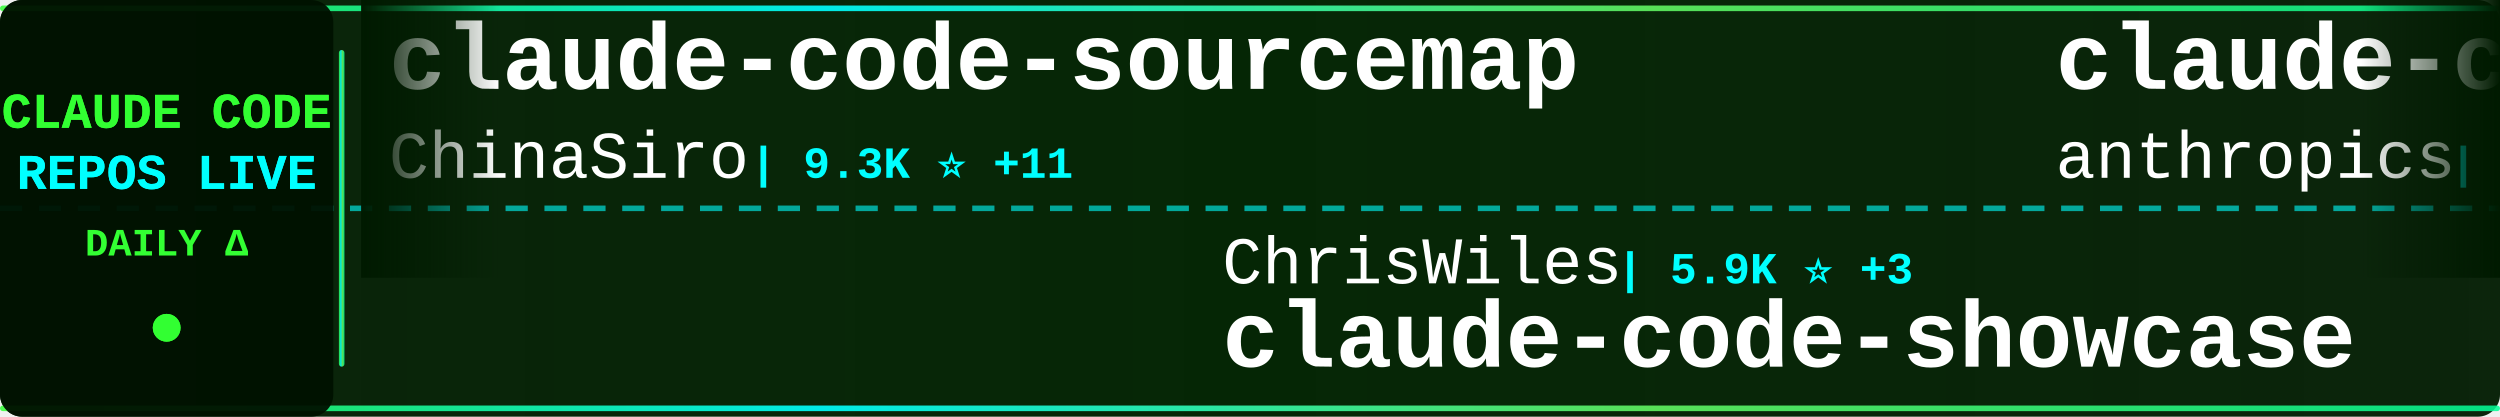
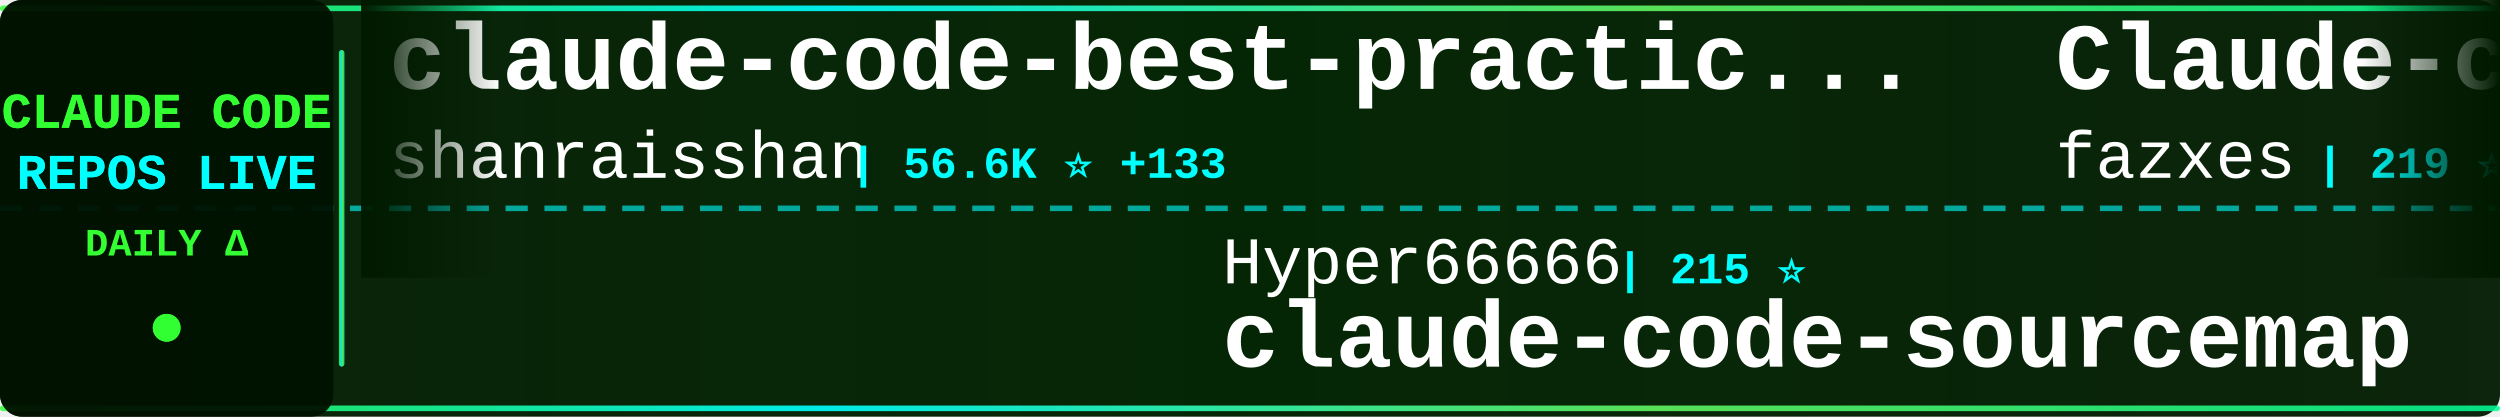
<svg xmlns="http://www.w3.org/2000/svg" width="900" height="150">
  <defs>
    <linearGradient id="tickerBg" x1="0%" y1="0%" x2="100%" y2="0%">
      <stop offset="0%" style="stop-color:#001a00;stop-opacity:0.95" />
      <stop offset="50%" style="stop-color:#002200;stop-opacity:0.98" />
      <stop offset="100%" style="stop-color:#001a00;stop-opacity:0.95" />
    </linearGradient>
    <linearGradient id="borderGrad" x1="0%" y1="0%" x2="100%" y2="0%">
      <stop offset="0%" style="stop-color:#33ff33;stop-opacity:0.85">
        <animate attributeName="stop-opacity" values="0.85;1;0.85" dur="2s" repeatCount="indefinite" />
      </stop>
      <stop offset="33%" style="stop-color:#00ffff;stop-opacity:0.9">
        <animate attributeName="stop-opacity" values="0.9;1;0.9" dur="2.2s" repeatCount="indefinite" />
      </stop>
      <stop offset="66%" style="stop-color:#66ff66;stop-opacity:0.85">
        <animate attributeName="stop-opacity" values="0.85;1;0.85" dur="1.8s" repeatCount="indefinite" />
      </stop>
      <stop offset="100%" style="stop-color:#00ff99;stop-opacity:0.85">
        <animate attributeName="stop-opacity" values="0.85;1;0.85" dur="2s" repeatCount="indefinite" />
      </stop>
    </linearGradient>
    <filter id="textGlow">
      <feGaussianBlur stdDeviation="0.1" result="coloredBlur" />
      <feMerge>
        <feMergeNode in="coloredBlur" />
        <feMergeNode in="SourceGraphic" />
      </feMerge>
    </filter>
    <filter id="metricGlow">
      <feGaussianBlur stdDeviation="0.2" result="coloredBlur" />
      <feMerge>
        <feMergeNode in="coloredBlur" />
        <feMergeNode in="SourceGraphic" />
      </feMerge>
    </filter>
    <linearGradient id="leftFade" x1="0%" y1="0%" x2="100%" y2="0%">
      <stop offset="0%" style="stop-color:#001a00;stop-opacity:1" />
      <stop offset="100%" style="stop-color:#001a00;stop-opacity:0" />
    </linearGradient>
    <linearGradient id="rightFade" x1="0%" y1="0%" x2="100%" y2="0%">
      <stop offset="0%" style="stop-color:#001a00;stop-opacity:0" />
      <stop offset="100%" style="stop-color:#001a00;stop-opacity:1" />
    </linearGradient>
  </defs>
  <rect width="900" height="150" fill="url(#tickerBg)" rx="8" />
  <rect x="0" y="2" width="900" height="2" fill="url(#borderGrad)" rx="1" />
  <rect x="0" y="146" width="900" height="2" fill="url(#borderGrad)" rx="1" />
  <line x1="0" y1="75" x2="900" y2="75" stroke="#00ffff" stroke-width="2" stroke-dasharray="8 6" opacity="0.6" />
  <rect x="0" y="0" width="120" height="150" fill="#001100" opacity="0.95" rx="8" />
  <text x="60" y="46" font-family="'Courier New', monospace" font-size="18" font-weight="bold" fill="#33ff33" text-anchor="middle" filter="url(#textGlow)">
    CLAUDE CODE
  </text>
  <text x="60" y="68" font-family="'Courier New', monospace" font-size="18" font-weight="bold" fill="#00ffff" text-anchor="middle" filter="url(#textGlow)">
    REPOS LIVE
  </text>
  <text x="60" y="92" font-family="'Courier New', monospace" font-size="14" font-weight="bold" fill="#33ff33" text-anchor="middle">
    DAILY Δ
  </text>
  <circle cx="60" cy="118" r="5" fill="#33ff33" filter="url(#metricGlow)">
    <animate attributeName="r" values="4;6;4" dur="1.5s" repeatCount="indefinite" />
    <animate attributeName="opacity" values="0.6;1;0.6" dur="1.5s" repeatCount="indefinite" />
  </circle>
  <rect x="122" y="18" width="2" height="114" fill="url(#borderGrad)" rx="1" />
  <clipPath id="tickerClip">
    <rect x="130" y="0" width="770" height="150" />
  </clipPath>
  <g clip-path="url(#tickerClip)">
    <g id="tickerItems">
      <animateTransform attributeName="transform" attributeType="XML" type="translate" from="0 0" to="-3000 0" dur="54s" repeatCount="indefinite" />
      <g transform="translate(0, 0)">
-         <text x="140" y="32" font-family="'Courier New', monospace" font-size="34" font-weight="bold" fill="#ffffff">claude-code-sourcemap</text>
-         <text x="140" y="64" font-family="'Courier New', monospace" font-size="24" font-weight="normal" fill="#ffffff" opacity="1.0">ChinaSiro</text>
-         <text x="270" y="64" font-family="'Courier New', monospace" font-size="16" font-weight="bold" fill="#00ffff"> | 9.3K ⭐ +11</text>
+         <text x="140" y="32" font-family="'Courier New', monospace" font-size="34" font-weight="bold" fill="#ffffff">claude-code-best-practic...</text>
+         <text x="140" y="64" font-family="'Courier New', monospace" font-size="24" font-weight="normal" fill="#ffffff" opacity="1.0">shanraisshan</text>
+         <text x="306" y="64" font-family="'Courier New', monospace" font-size="16" font-weight="bold" fill="#00ffff"> | 56.6K ⭐ +133</text>
      </g>
      <g transform="translate(300, 0)">
-         <text x="140" y="102" font-family="'Courier New', monospace" font-size="24" font-weight="normal" fill="#ffffff" opacity="1.0">ChrisWiles</text>
-         <text x="282" y="102" font-family="'Courier New', monospace" font-size="16" font-weight="bold" fill="#00ffff"> | 5.9K ⭐ +3</text>
-         <text x="140" y="132" font-family="'Courier New', monospace" font-size="34" font-weight="bold" fill="#ffffff">claude-code-showcase</text>
+         <text x="140" y="102" font-family="'Courier New', monospace" font-size="24" font-weight="normal" fill="#ffffff" opacity="1.0">Hyper66666</text>
+         <text x="282" y="102" font-family="'Courier New', monospace" font-size="16" font-weight="bold" fill="#00ffff"> | 215 ⭐</text>
+         <text x="140" y="132" font-family="'Courier New', monospace" font-size="34" font-weight="bold" fill="#ffffff">claude-code-sourcemap</text>
      </g>
      <g transform="translate(600, 0)">
-         <text x="140" y="32" font-family="'Courier New', monospace" font-size="34" font-weight="bold" fill="#ffffff">claude-code-base-action</text>
-         <text x="140" y="64" font-family="'Courier New', monospace" font-size="24" font-weight="normal" fill="#ffffff" opacity="1.0">anthropics</text>
-         <text x="282" y="64" font-family="'Courier New', monospace" font-size="16" font-weight="bold" fill="#00ffff"> | 865 ⭐ +2</text>
+         <text x="140" y="32" font-family="'Courier New', monospace" font-size="34" font-weight="bold" fill="#ffffff">Claude-code</text>
+         <text x="140" y="64" font-family="'Courier New', monospace" font-size="24" font-weight="normal" fill="#ffffff" opacity="1.0">fazxes</text>
+         <text x="234" y="64" font-family="'Courier New', monospace" font-size="16" font-weight="bold" fill="#00ffff"> | 219 ⭐</text>
      </g>
      <g transform="translate(900, 0)">
-         <text x="140" y="102" font-family="'Courier New', monospace" font-size="24" font-weight="normal" fill="#ffffff" opacity="1.0">anthropics</text>
-         <text x="282" y="102" font-family="'Courier New', monospace" font-size="16" font-weight="bold" fill="#00ffff"> | 147.1K ⭐ +326</text>
-         <text x="140" y="132" font-family="'Courier New', monospace" font-size="34" font-weight="bold" fill="#ffffff">skills</text>
+         <text x="140" y="102" font-family="'Courier New', monospace" font-size="24" font-weight="normal" fill="#ffffff" opacity="1.0">1rgs</text>
+         <text x="210" y="102" font-family="'Courier New', monospace" font-size="16" font-weight="bold" fill="#00ffff"> | 3.6K ⭐</text>
+         <text x="140" y="132" font-family="'Courier New', monospace" font-size="34" font-weight="bold" fill="#ffffff">claude-code-proxy</text>
      </g>
      <g transform="translate(1200, 0)">
-         <text x="140" y="32" font-family="'Courier New', monospace" font-size="34" font-weight="bold" fill="#ffffff">claude-code-harness</text>
-         <text x="140" y="64" font-family="'Courier New', monospace" font-size="24" font-weight="normal" fill="#ffffff" opacity="1.0">Chachamaru127</text>
-         <text x="318" y="64" font-family="'Courier New', monospace" font-size="16" font-weight="bold" fill="#00ffff"> | 2.6K ⭐ +16</text>
+         <text x="140" y="32" font-family="'Courier New', monospace" font-size="34" font-weight="bold" fill="#ffffff">Open-ClaudeCode</text>
+         <text x="140" y="64" font-family="'Courier New', monospace" font-size="24" font-weight="normal" fill="#ffffff" opacity="1.0">LING71671</text>
+         <text x="270" y="64" font-family="'Courier New', monospace" font-size="16" font-weight="bold" fill="#00ffff"> | 874 ⭐</text>
      </g>
      <g transform="translate(1500, 0)">
-         <text x="140" y="102" font-family="'Courier New', monospace" font-size="24" font-weight="normal" fill="#ffffff" opacity="1.0">disler</text>
-         <text x="234" y="102" font-family="'Courier New', monospace" font-size="16" font-weight="bold" fill="#00ffff"> | 3.7K ⭐ +1</text>
-         <text x="140" y="132" font-family="'Courier New', monospace" font-size="34" font-weight="bold" fill="#ffffff">claude-code-hooks-master...</text>
+         <text x="140" y="102" font-family="'Courier New', monospace" font-size="24" font-weight="normal" fill="#ffffff" opacity="1.0">luongnv89</text>
+         <text x="270" y="102" font-family="'Courier New', monospace" font-size="16" font-weight="bold" fill="#00ffff"> | 35.0K ⭐ +62</text>
+         <text x="140" y="132" font-family="'Courier New', monospace" font-size="34" font-weight="bold" fill="#ffffff">claude-howto</text>
      </g>
      <g transform="translate(1800, 0)">
-         <text x="140" y="32" font-family="'Courier New', monospace" font-size="34" font-weight="bold" fill="#ffffff">awesome-claude-code-tool...</text>
-         <text x="140" y="64" font-family="'Courier New', monospace" font-size="24" font-weight="normal" fill="#ffffff" opacity="1.0">rohitg00</text>
-         <text x="258" y="64" font-family="'Courier New', monospace" font-size="16" font-weight="bold" fill="#00ffff"> | 2.0K ⭐ +12</text>
+         <text x="140" y="32" font-family="'Courier New', monospace" font-size="34" font-weight="bold" fill="#ffffff">claude-code-system-promp...</text>
+         <text x="140" y="64" font-family="'Courier New', monospace" font-size="24" font-weight="normal" fill="#ffffff" opacity="1.0">Piebald-AI</text>
+         <text x="282" y="64" font-family="'Courier New', monospace" font-size="16" font-weight="bold" fill="#00ffff"> | 10.8K ⭐ +22</text>
      </g>
      <g transform="translate(2100, 0)">
-         <text x="140" y="102" font-family="'Courier New', monospace" font-size="24" font-weight="normal" fill="#ffffff" opacity="1.0">multica-ai</text>
-         <text x="282" y="102" font-family="'Courier New', monospace" font-size="16" font-weight="bold" fill="#00ffff"> | 169.0K ⭐ +755</text>
-         <text x="140" y="132" font-family="'Courier New', monospace" font-size="34" font-weight="bold" fill="#ffffff">andrej-karpathy-skills</text>
+         <text x="140" y="102" font-family="'Courier New', monospace" font-size="24" font-weight="normal" fill="#ffffff" opacity="1.0">darcyegb</text>
+         <text x="258" y="102" font-family="'Courier New', monospace" font-size="16" font-weight="bold" fill="#00ffff"> | 715 ⭐</text>
+         <text x="140" y="132" font-family="'Courier New', monospace" font-size="34" font-weight="bold" fill="#ffffff">ClaudeCodeAgents</text>
      </g>
      <g transform="translate(2400, 0)">
-         <text x="140" y="32" font-family="'Courier New', monospace" font-size="34" font-weight="bold" fill="#ffffff">Claude-Code</text>
-         <text x="140" y="64" font-family="'Courier New', monospace" font-size="24" font-weight="normal" fill="#ffffff" opacity="1.0">KPR111</text>
-         <text x="234" y="64" font-family="'Courier New', monospace" font-size="16" font-weight="bold" fill="#00ffff"> | 18 ⭐</text>
+         <text x="140" y="32" font-family="'Courier New', monospace" font-size="34" font-weight="bold" fill="#ffffff">claude-code-from-source</text>
+         <text x="140" y="64" font-family="'Courier New', monospace" font-size="24" font-weight="normal" fill="#ffffff" opacity="1.0">alejandrobalderas</text>
+         <text x="366" y="64" font-family="'Courier New', monospace" font-size="16" font-weight="bold" fill="#00ffff"> | 2.2K ⭐ +1</text>
      </g>
      <g transform="translate(2700, 0)">
-         <text x="140" y="102" font-family="'Courier New', monospace" font-size="24" font-weight="normal" fill="#ffffff" opacity="1.0">ponponon</text>
-         <text x="258" y="102" font-family="'Courier New', monospace" font-size="16" font-weight="bold" fill="#00ffff"> | 2.3K ⭐ +2</text>
-         <text x="140" y="132" font-family="'Courier New', monospace" font-size="34" font-weight="bold" fill="#ffffff">claude_code_src</text>
+         <text x="140" y="102" font-family="'Courier New', monospace" font-size="24" font-weight="normal" fill="#ffffff" opacity="1.0">777genius</text>
+         <text x="270" y="102" font-family="'Courier New', monospace" font-size="16" font-weight="bold" fill="#00ffff"> | 913 ⭐</text>
+         <text x="140" y="132" font-family="'Courier New', monospace" font-size="34" font-weight="bold" fill="#ffffff">claude-code-source-code</text>
      </g>
      <g transform="translate(3000, 0)">
-         <text x="140" y="32" font-family="'Courier New', monospace" font-size="34" font-weight="bold" fill="#ffffff">claude-code-sourcemap</text>
-         <text x="140" y="64" font-family="'Courier New', monospace" font-size="24" font-weight="normal" fill="#ffffff" opacity="1.0">ChinaSiro</text>
-         <text x="270" y="64" font-family="'Courier New', monospace" font-size="16" font-weight="bold" fill="#00ffff"> | 9.3K ⭐ +11</text>
+         <text x="140" y="32" font-family="'Courier New', monospace" font-size="34" font-weight="bold" fill="#ffffff">claude-code-best-practic...</text>
+         <text x="140" y="64" font-family="'Courier New', monospace" font-size="24" font-weight="normal" fill="#ffffff" opacity="1.0">shanraisshan</text>
+         <text x="306" y="64" font-family="'Courier New', monospace" font-size="16" font-weight="bold" fill="#00ffff"> | 56.6K ⭐ +133</text>
      </g>
      <g transform="translate(3300, 0)">
-         <text x="140" y="102" font-family="'Courier New', monospace" font-size="24" font-weight="normal" fill="#ffffff" opacity="1.0">ChrisWiles</text>
-         <text x="282" y="102" font-family="'Courier New', monospace" font-size="16" font-weight="bold" fill="#00ffff"> | 5.9K ⭐ +3</text>
-         <text x="140" y="132" font-family="'Courier New', monospace" font-size="34" font-weight="bold" fill="#ffffff">claude-code-showcase</text>
+         <text x="140" y="102" font-family="'Courier New', monospace" font-size="24" font-weight="normal" fill="#ffffff" opacity="1.0">Hyper66666</text>
+         <text x="282" y="102" font-family="'Courier New', monospace" font-size="16" font-weight="bold" fill="#00ffff"> | 215 ⭐</text>
+         <text x="140" y="132" font-family="'Courier New', monospace" font-size="34" font-weight="bold" fill="#ffffff">claude-code-sourcemap</text>
      </g>
      <g transform="translate(3600, 0)">
-         <text x="140" y="32" font-family="'Courier New', monospace" font-size="34" font-weight="bold" fill="#ffffff">claude-code-base-action</text>
-         <text x="140" y="64" font-family="'Courier New', monospace" font-size="24" font-weight="normal" fill="#ffffff" opacity="1.0">anthropics</text>
-         <text x="282" y="64" font-family="'Courier New', monospace" font-size="16" font-weight="bold" fill="#00ffff"> | 865 ⭐ +2</text>
+         <text x="140" y="32" font-family="'Courier New', monospace" font-size="34" font-weight="bold" fill="#ffffff">Claude-code</text>
+         <text x="140" y="64" font-family="'Courier New', monospace" font-size="24" font-weight="normal" fill="#ffffff" opacity="1.0">fazxes</text>
+         <text x="234" y="64" font-family="'Courier New', monospace" font-size="16" font-weight="bold" fill="#00ffff"> | 219 ⭐</text>
      </g>
      <g transform="translate(3900, 0)">
-         <text x="140" y="102" font-family="'Courier New', monospace" font-size="24" font-weight="normal" fill="#ffffff" opacity="1.0">anthropics</text>
-         <text x="282" y="102" font-family="'Courier New', monospace" font-size="16" font-weight="bold" fill="#00ffff"> | 147.1K ⭐ +326</text>
-         <text x="140" y="132" font-family="'Courier New', monospace" font-size="34" font-weight="bold" fill="#ffffff">skills</text>
+         <text x="140" y="102" font-family="'Courier New', monospace" font-size="24" font-weight="normal" fill="#ffffff" opacity="1.0">1rgs</text>
+         <text x="210" y="102" font-family="'Courier New', monospace" font-size="16" font-weight="bold" fill="#00ffff"> | 3.6K ⭐</text>
+         <text x="140" y="132" font-family="'Courier New', monospace" font-size="34" font-weight="bold" fill="#ffffff">claude-code-proxy</text>
      </g>
    </g>
  </g>
  <rect x="130" y="0" width="50" height="100" fill="url(#leftFade)" />
  <rect x="850" y="0" width="50" height="100" fill="url(#rightFade)" />
</svg>
